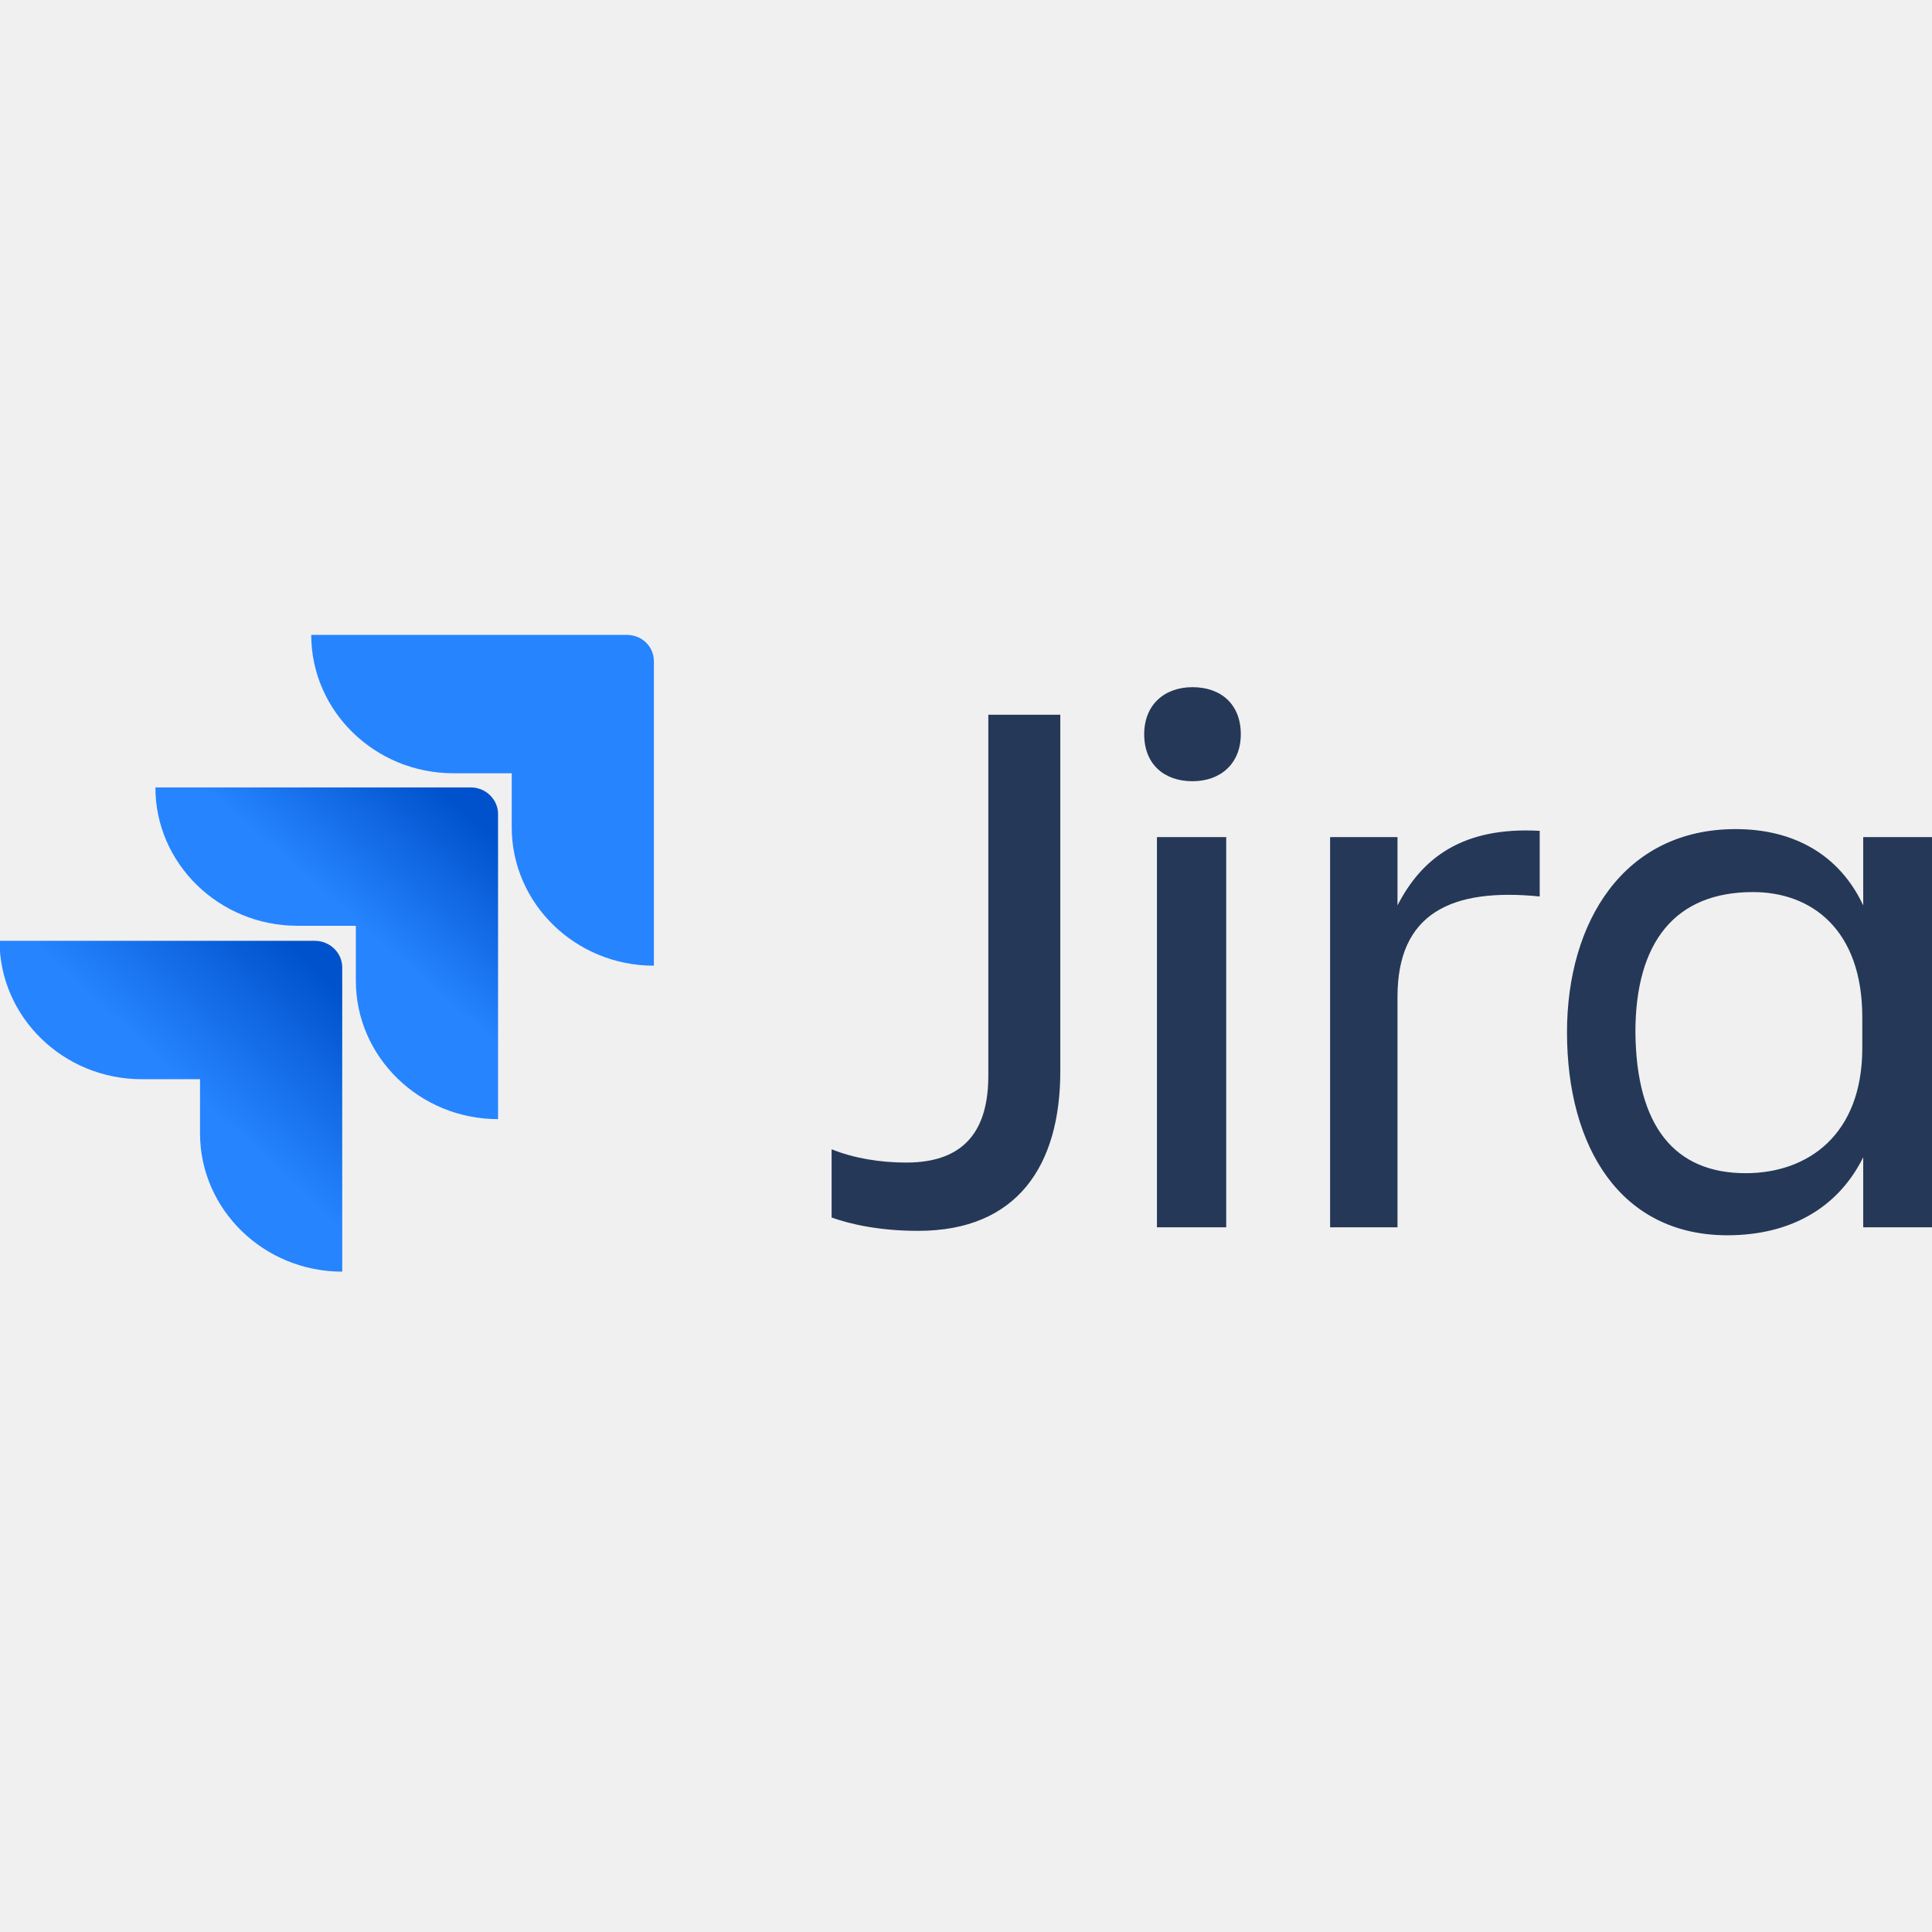
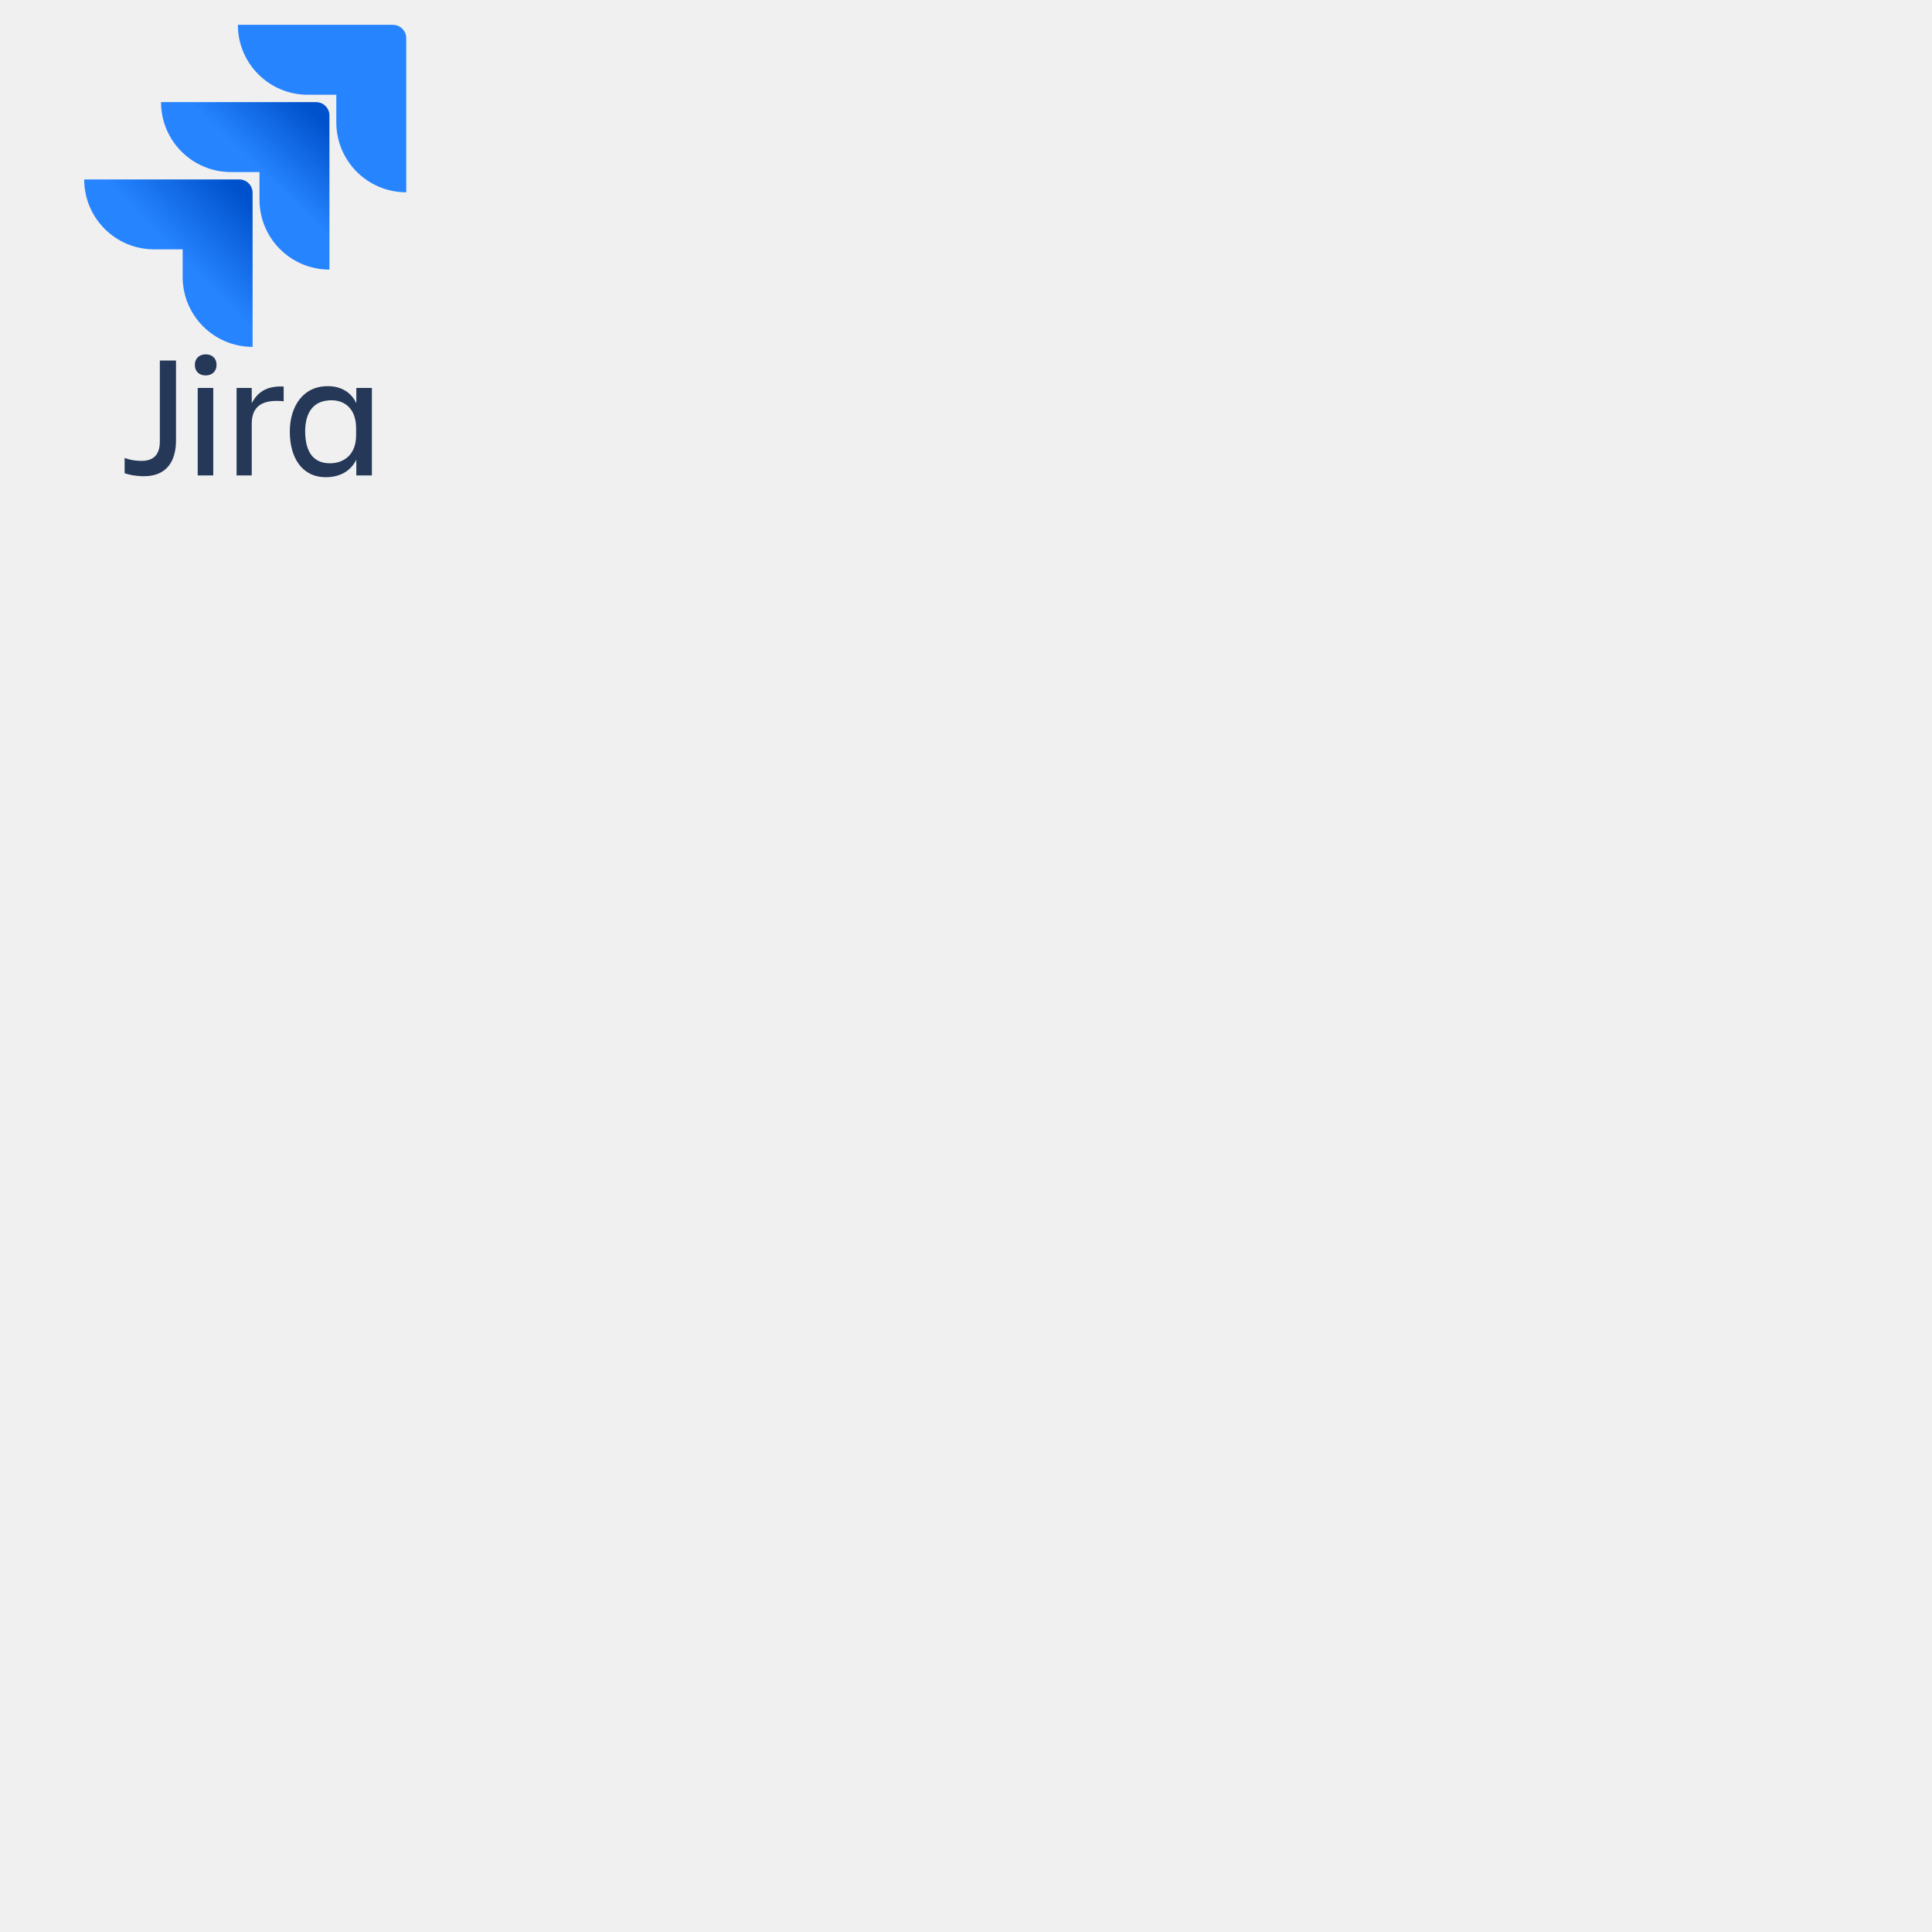
- <svg xmlns="http://www.w3.org/2000/svg" viewBox="0 0 128 128">
-   <defs>
-     <linearGradient y2=".419" x2=".601" y1=".002" x1=".98" id="jira-original-wordmark-a">
-       <stop stop-color="#0052CC" offset=".176" />
-       <stop stop-color="#2684FF" offset="1" />
+ <svg xmlns="http://www.w3.org/2000/svg" viewBox="0 0 128 128" fill="none" version="1.1" id="svg381">
+   <g id="g417" transform="matrix(0.8890189,0,0,0.8890189,2.022731,-1.910429)">
+     <path d="M 27.006,4 H 15.451 c 0,2.88 2.331,5.211 5.211,5.211 h 2.126 v 2.057 c 0,2.88 2.331,5.211 5.211,5.211 V 4.994 C 28,4.446 27.554,4 27.006,4 Z" fill="#2684ff" id="path363" />
+     <path d="M 21.28,9.76 H 9.726 c 0,2.88 2.331,5.211 5.211,5.211 h 2.126 v 2.057 c 0,2.88 2.332,5.211 5.212,5.211 V 10.754 c 0,-0.549 -0.446,-0.994 -0.994,-0.994 z" fill="url(#paint0_linear)" id="path365" style="fill:url(#paint0_linear)" />
+     <path d="M 15.554,15.52 H 4 c 0,2.88 2.331,5.211 5.211,5.211 h 2.126 v 2.057 c 0,2.88 2.332,5.211 5.212,5.211 V 16.514 c 0,-0.549 -0.446,-0.994 -0.994,-0.994 z" fill="url(#paint1_linear)" id="path367" style="fill:url(#paint1_linear)" />
+   </g>
+   <defs id="defs379">
+     <linearGradient id="paint0_linear" x1="22.034" y1="9.773" x2="17.118" y2="14.842" gradientUnits="userSpaceOnUse">
+       <stop offset="0.176" stop-color="#0052CC" id="stop369" />
+       <stop offset="1" stop-color="#2684FF" id="stop371" />
    </linearGradient>
-     <linearGradient y2=".46" x2=".566" y1=".003" x1="1.006" id="jira-original-wordmark-b">
-       <stop stop-color="#0052CC" offset=".176" />
-       <stop stop-color="#2684FF" offset="1" />
+     <linearGradient id="paint1_linear" x1="16.641" y1="15.564" x2="10.957" y2="21.094" gradientUnits="userSpaceOnUse">
+       <stop offset="0.176" stop-color="#0052CC" id="stop374" />
+       <stop offset="1" stop-color="#2684FF" id="stop376" />
    </linearGradient>
  </defs>
-   <path fill="#FFF" fill-opacity=".012" d="M-.029 37h128v54h-128z" />
-   <path fill="#253858" d="M65.479 47.352h4.769v23.62c0 6.227-2.836 10.575-9.418 10.575-2.473 0-4.406-.41-5.734-.883v-4.523c1.449.59 3.199.882 4.949.882 4.047 0 5.434-2.351 5.434-5.757V47.352zm13.527-1.825c1.87 0 3.2 1.118 3.2 3.118 0 1.937-1.33 3.113-3.2 3.113-1.871 0-3.2-1.117-3.2-3.113 0-1.942 1.329-3.118 3.2-3.118zm-2.356 9.934h4.59v25.852h-4.59V55.46zm15.938 25.852h-4.465V55.46h4.465v4.523c1.57-3.054 4.226-5.23 9.422-4.937v4.348c-5.86-.586-9.422 1.117-9.422 6.64v15.278zm30.855-4.641c-1.691 3.406-4.89 5.168-8.996 5.168-7.066 0-10.629-5.817-10.629-13.453 0-7.285 3.746-13.457 11.172-13.457 3.864 0 6.883 1.703 8.453 5.054v-4.523h4.586v25.851h-4.586v-4.64zm-7.789 1.055c4.106 0 7.727-2.524 7.727-8.286v-2.054c0-5.758-3.32-8.285-7.246-8.285-5.13 0-7.785 3.289-7.785 9.285.058 6.226 2.593 9.34 7.304 9.34zm0 0" />
-   <path fill="#2684FF" d="M41.51 42.063H20.62c0 5.054 4.226 9.167 9.417 9.167h3.867v3.583c0 5.054 4.227 9.167 9.418 9.167V43.824c0-.996-.785-1.762-1.812-1.762zm0 0" />
-   <path fill="url(#jira-original-wordmark-a)" d="M31.186 52.168H10.295c0 5.055 4.226 9.168 9.418 9.168h3.863v3.64c0 5.055 4.227 9.169 9.422 9.169V53.93c0-.938-.785-1.762-1.812-1.762zm0 0" />
-   <path fill="url(#jira-original-wordmark-b)" d="M20.861 62.332H-.029c0 5.055 4.226 9.168 9.418 9.168h3.863v3.582c0 5.055 4.227 9.168 9.422 9.168V64.098c0-1-.848-1.766-1.813-1.766zm0 0" />
+   <g id="Jira" transform="matrix(0.3782367,0,0,0.3782367,-4.12191,21.5652)">
+     <path d="m 38.896,6.134 h 2.832 V 20.131 c 0,3.691 -1.685,6.267 -5.592,6.267 -1.47,0 -2.617,-0.244 -3.406,-0.522 v -2.681 c 0.86,0.348 1.9,0.522 2.94,0.522 2.402,0 3.227,-1.393 3.227,-3.412 z" fill="#253858" id="path121" />
+     <path d="m 46.927,5.054 c 1.111,0 1.9,0.662 1.9,1.845 0,1.149 -0.789,1.845 -1.9,1.845 -1.111,0 -1.9,-0.662 -1.9,-1.845 0,-1.149 0.789,-1.845 1.9,-1.845 z m -1.398,5.884 h 2.724 v 15.32 h -2.724 z" fill="#253858" id="path123" />
+     <path d="M 54.992,26.259 H 52.34 V 10.939 h 2.653 v 2.681 c 0.932,-1.811 2.509,-3.099 5.592,-2.925 v 2.577 c -3.477,-0.348 -5.592,0.661 -5.592,3.934 z" fill="#253858" id="path125" />
+     <path d="m 73.311,23.508 c -1.004,2.019 -2.904,3.064 -5.341,3.064 -4.194,0 -6.309,-3.447 -6.309,-7.973 0,-4.318 2.223,-7.973 6.632,-7.973 2.294,0 4.087,1.01 5.019,2.994 v -2.681 h 2.725 v 15.32 h -2.725 z m -4.625,0.627 c 2.438,0 4.589,-1.497 4.589,-4.91 V 18.007 c 0,-3.412 -1.972,-4.91 -4.302,-4.91 -3.047,0 -4.625,1.95 -4.625,5.501 0.036,3.691 1.542,5.536 4.338,5.536 z" fill="#253858" id="path127" />
+   </g>
</svg>
